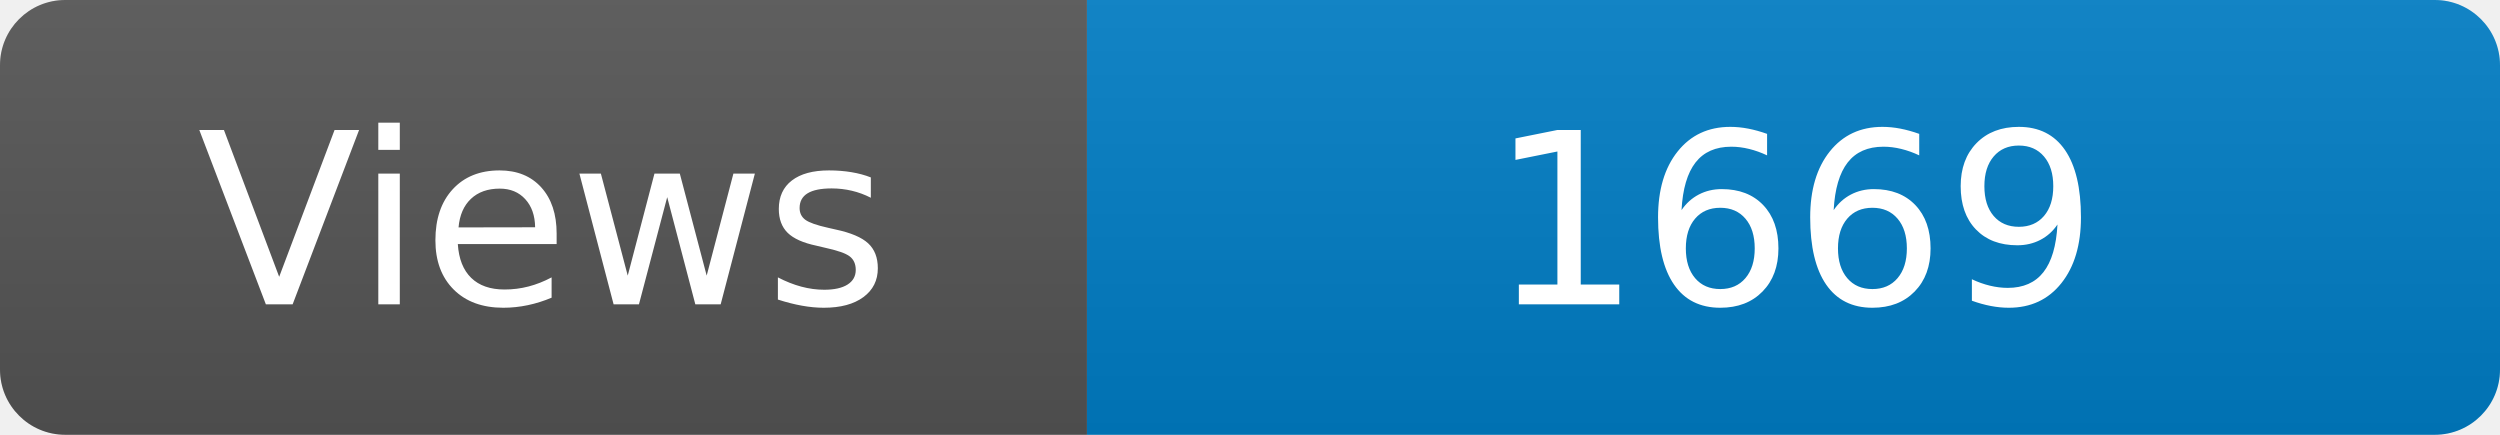
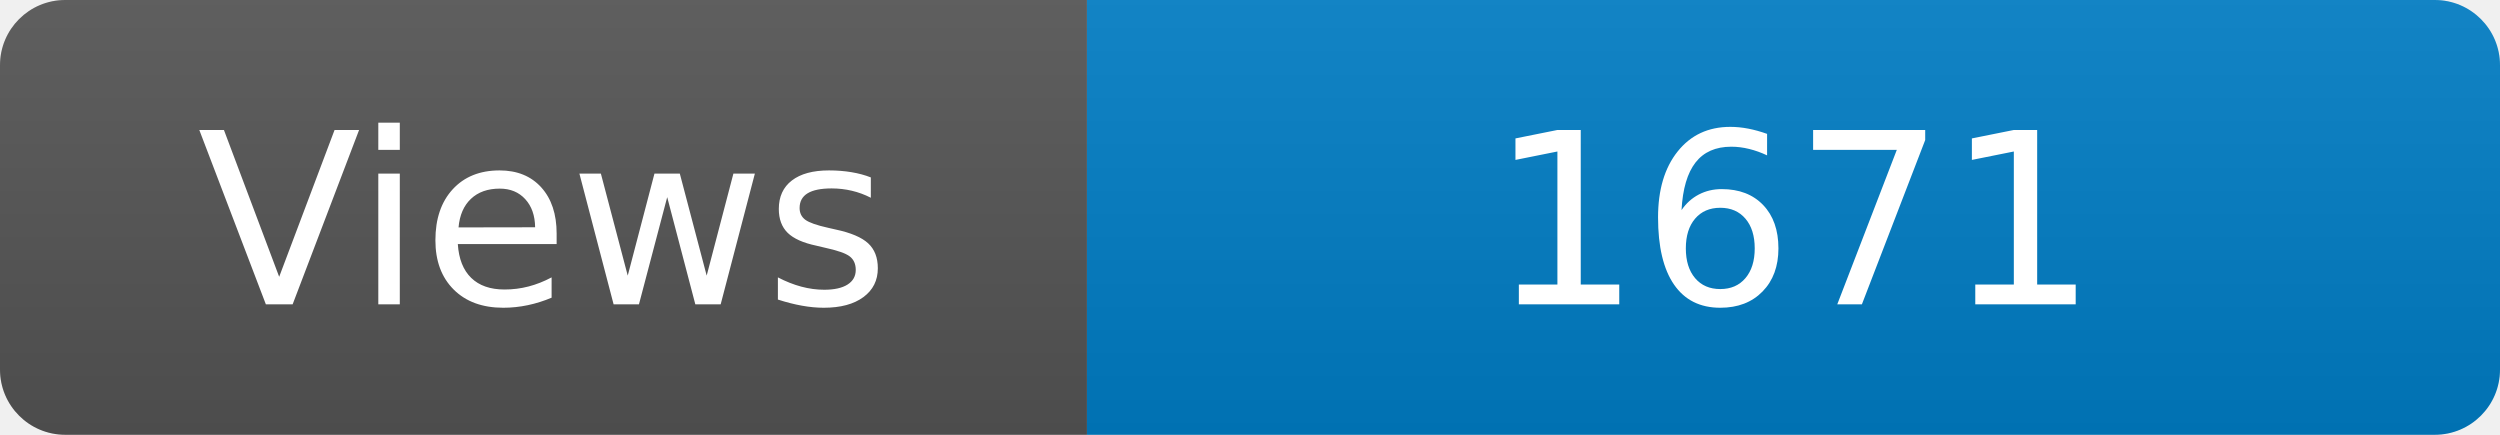
<svg xmlns="http://www.w3.org/2000/svg" width="115" height="20" role="img" aria-label="Maintained?: yes">
  <linearGradient id="s" x2="0" y2="100%">
    <stop offset="0" stop-color="#bbb" stop-opacity=".1" />
    <stop offset="1" stop-opacity=".1" />
  </linearGradient>
  <clipPath id="r">
    <rect width="115" height="20" rx="3" fill="#fff" />
  </clipPath>
  <g clip-path="url(#r)">
    <rect width="50" height="20" fill="#555" />
    <rect x="50" width="160" height="20" fill="#007ec6" />
    <rect width="115" height="20" fill="url(#s)" />
  </g>
  <g fill="#fff" text-anchor="middle" font-family="Verdana,Geneva,DejaVu Sans,sans-serif" font-size="110">
    <text x="250" y="140" transform="scale(.1)" fill="#fff">Views</text>
-     <text x="825" y="140" transform="scale(.1)" fill="#fff">1669</text>
+     <text x="825" y="140" transform="scale(.1)" fill="#fff">1671</text>
  </g>
</svg>
